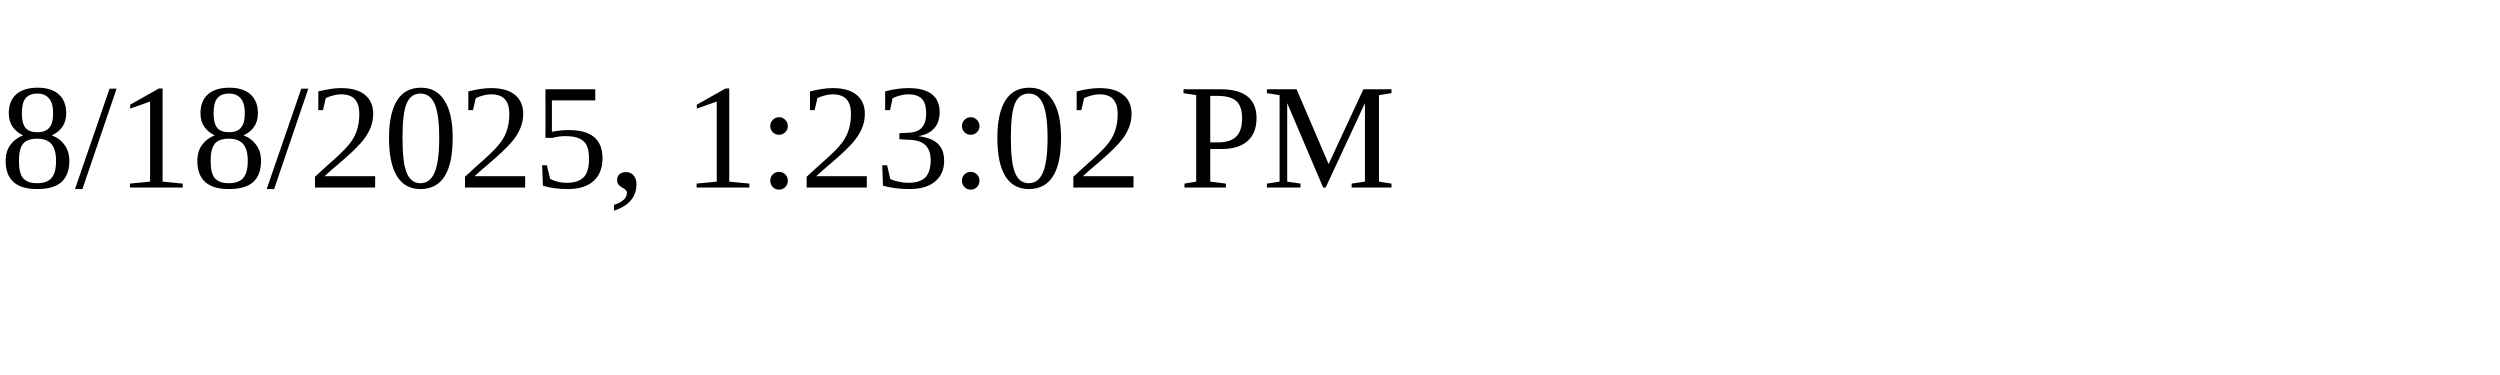
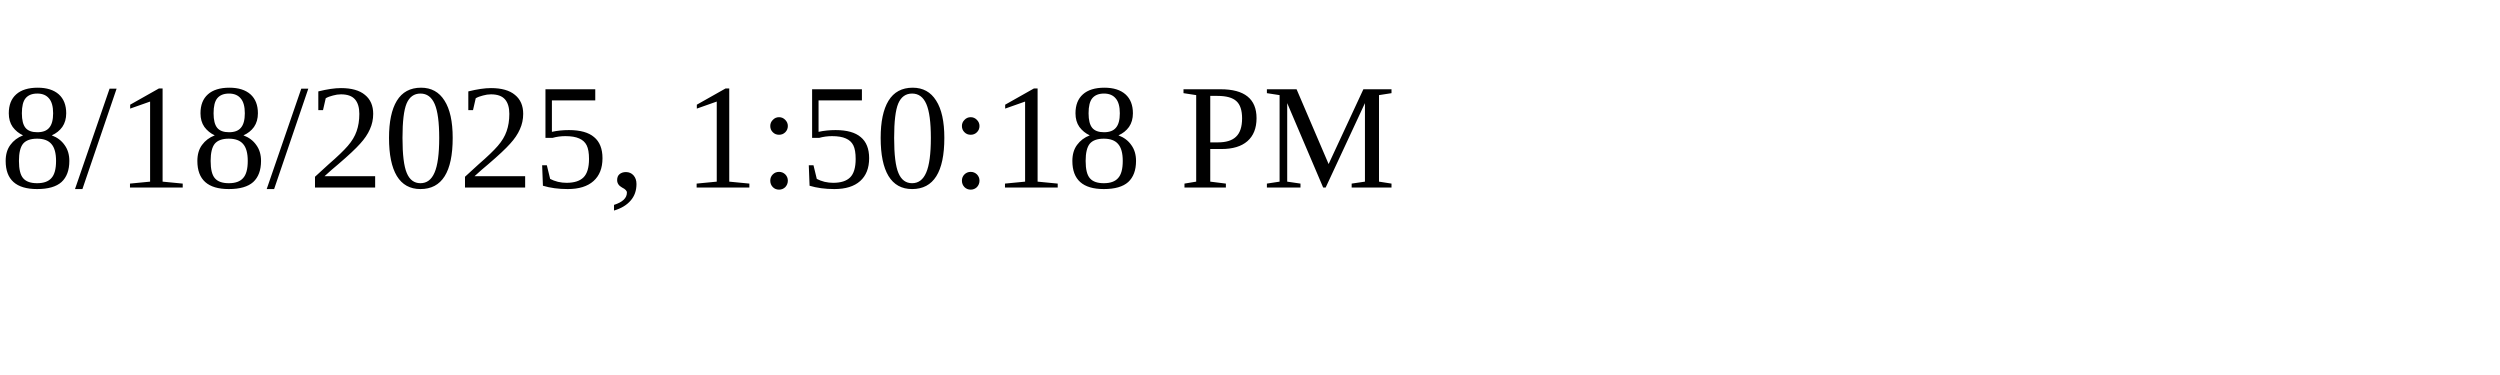
<svg xmlns="http://www.w3.org/2000/svg" height="30" width="200">
-   <text x="0" y="15">8/18/2025, 1:23:02 PM</text>
+   <text x="0" y="15">8/18/2025, 1:50:18 PM</text>
</svg>
